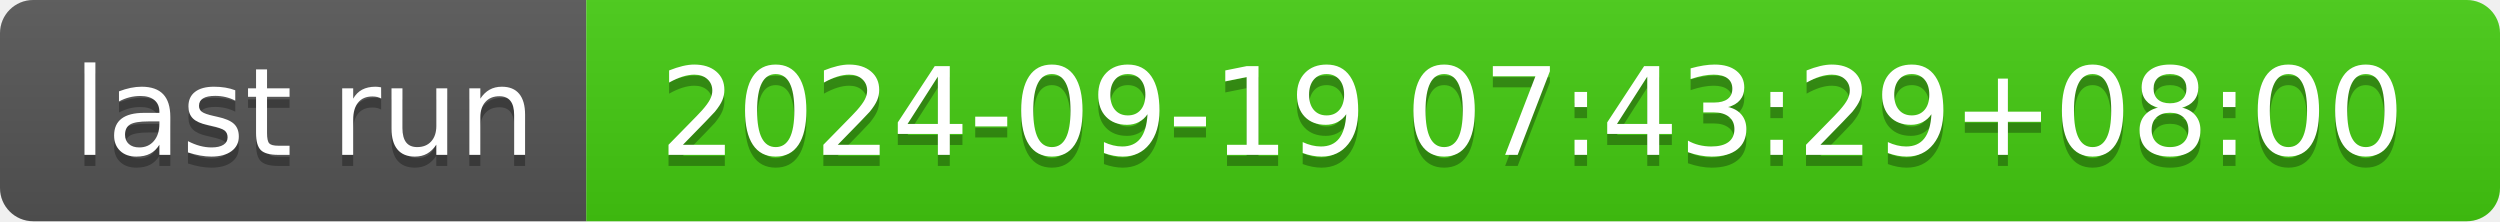
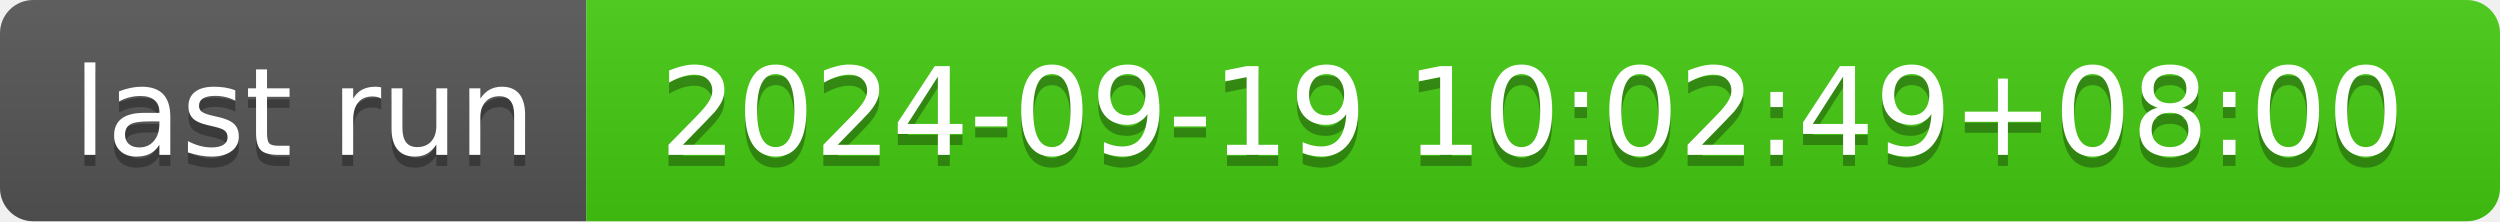
- <svg xmlns="http://www.w3.org/2000/svg" width="226" height="20" role="img" aria-label="last run: 2024-09-19 07:43:29+08:00">
+ <svg xmlns="http://www.w3.org/2000/svg" width="226" height="20" role="img" aria-label="last run: 2024-09-19 10:02:49+08:00">
  <linearGradient id="s" x2="0" y2="100%">
    <stop offset="0" stop-color="#bbb" stop-opacity=".1" />
    <stop offset="1" stop-opacity=".1" />
  </linearGradient>
  <clipPath id="r">
    <rect width="226" height="20" rx="3" fill="#fff" />
  </clipPath>
  <g clip-path="url(#r)">
    <rect width="53" height="20" fill="#555" />
    <rect x="53" width="173" height="20" fill="#4c1" />
    <rect width="226" height="20" fill="url(#s)" />
  </g>
  <g fill="#fff" text-anchor="middle" font-family="Verdana,Geneva,DejaVu Sans,sans-serif" text-rendering="geometricPrecision" font-size="110">
    <text aria-hidden="true" x="275" y="150" fill="#010101" fill-opacity=".3" transform="scale(.1)" textLength="430">last run</text>
    <text x="275" y="140" transform="scale(.1)" fill="#fff" textLength="430">last run</text>
-     <text aria-hidden="true" x="1385" y="150" fill="#010101" fill-opacity=".3" transform="scale(.1)" textLength="1630">2024-09-19 07:43:29+08:00</text>
-     <text x="1385" y="140" transform="scale(.1)" fill="#fff" textLength="1630">2024-09-19 07:43:29+08:00</text>
+     <text aria-hidden="true" x="1385" y="150" fill="#010101" fill-opacity=".3" transform="scale(.1)" textLength="1630">2024-09-19 10:02:49+08:00</text>
+     <text x="1385" y="140" transform="scale(.1)" fill="#fff" textLength="1630">2024-09-19 10:02:49+08:00</text>
  </g>
</svg>
